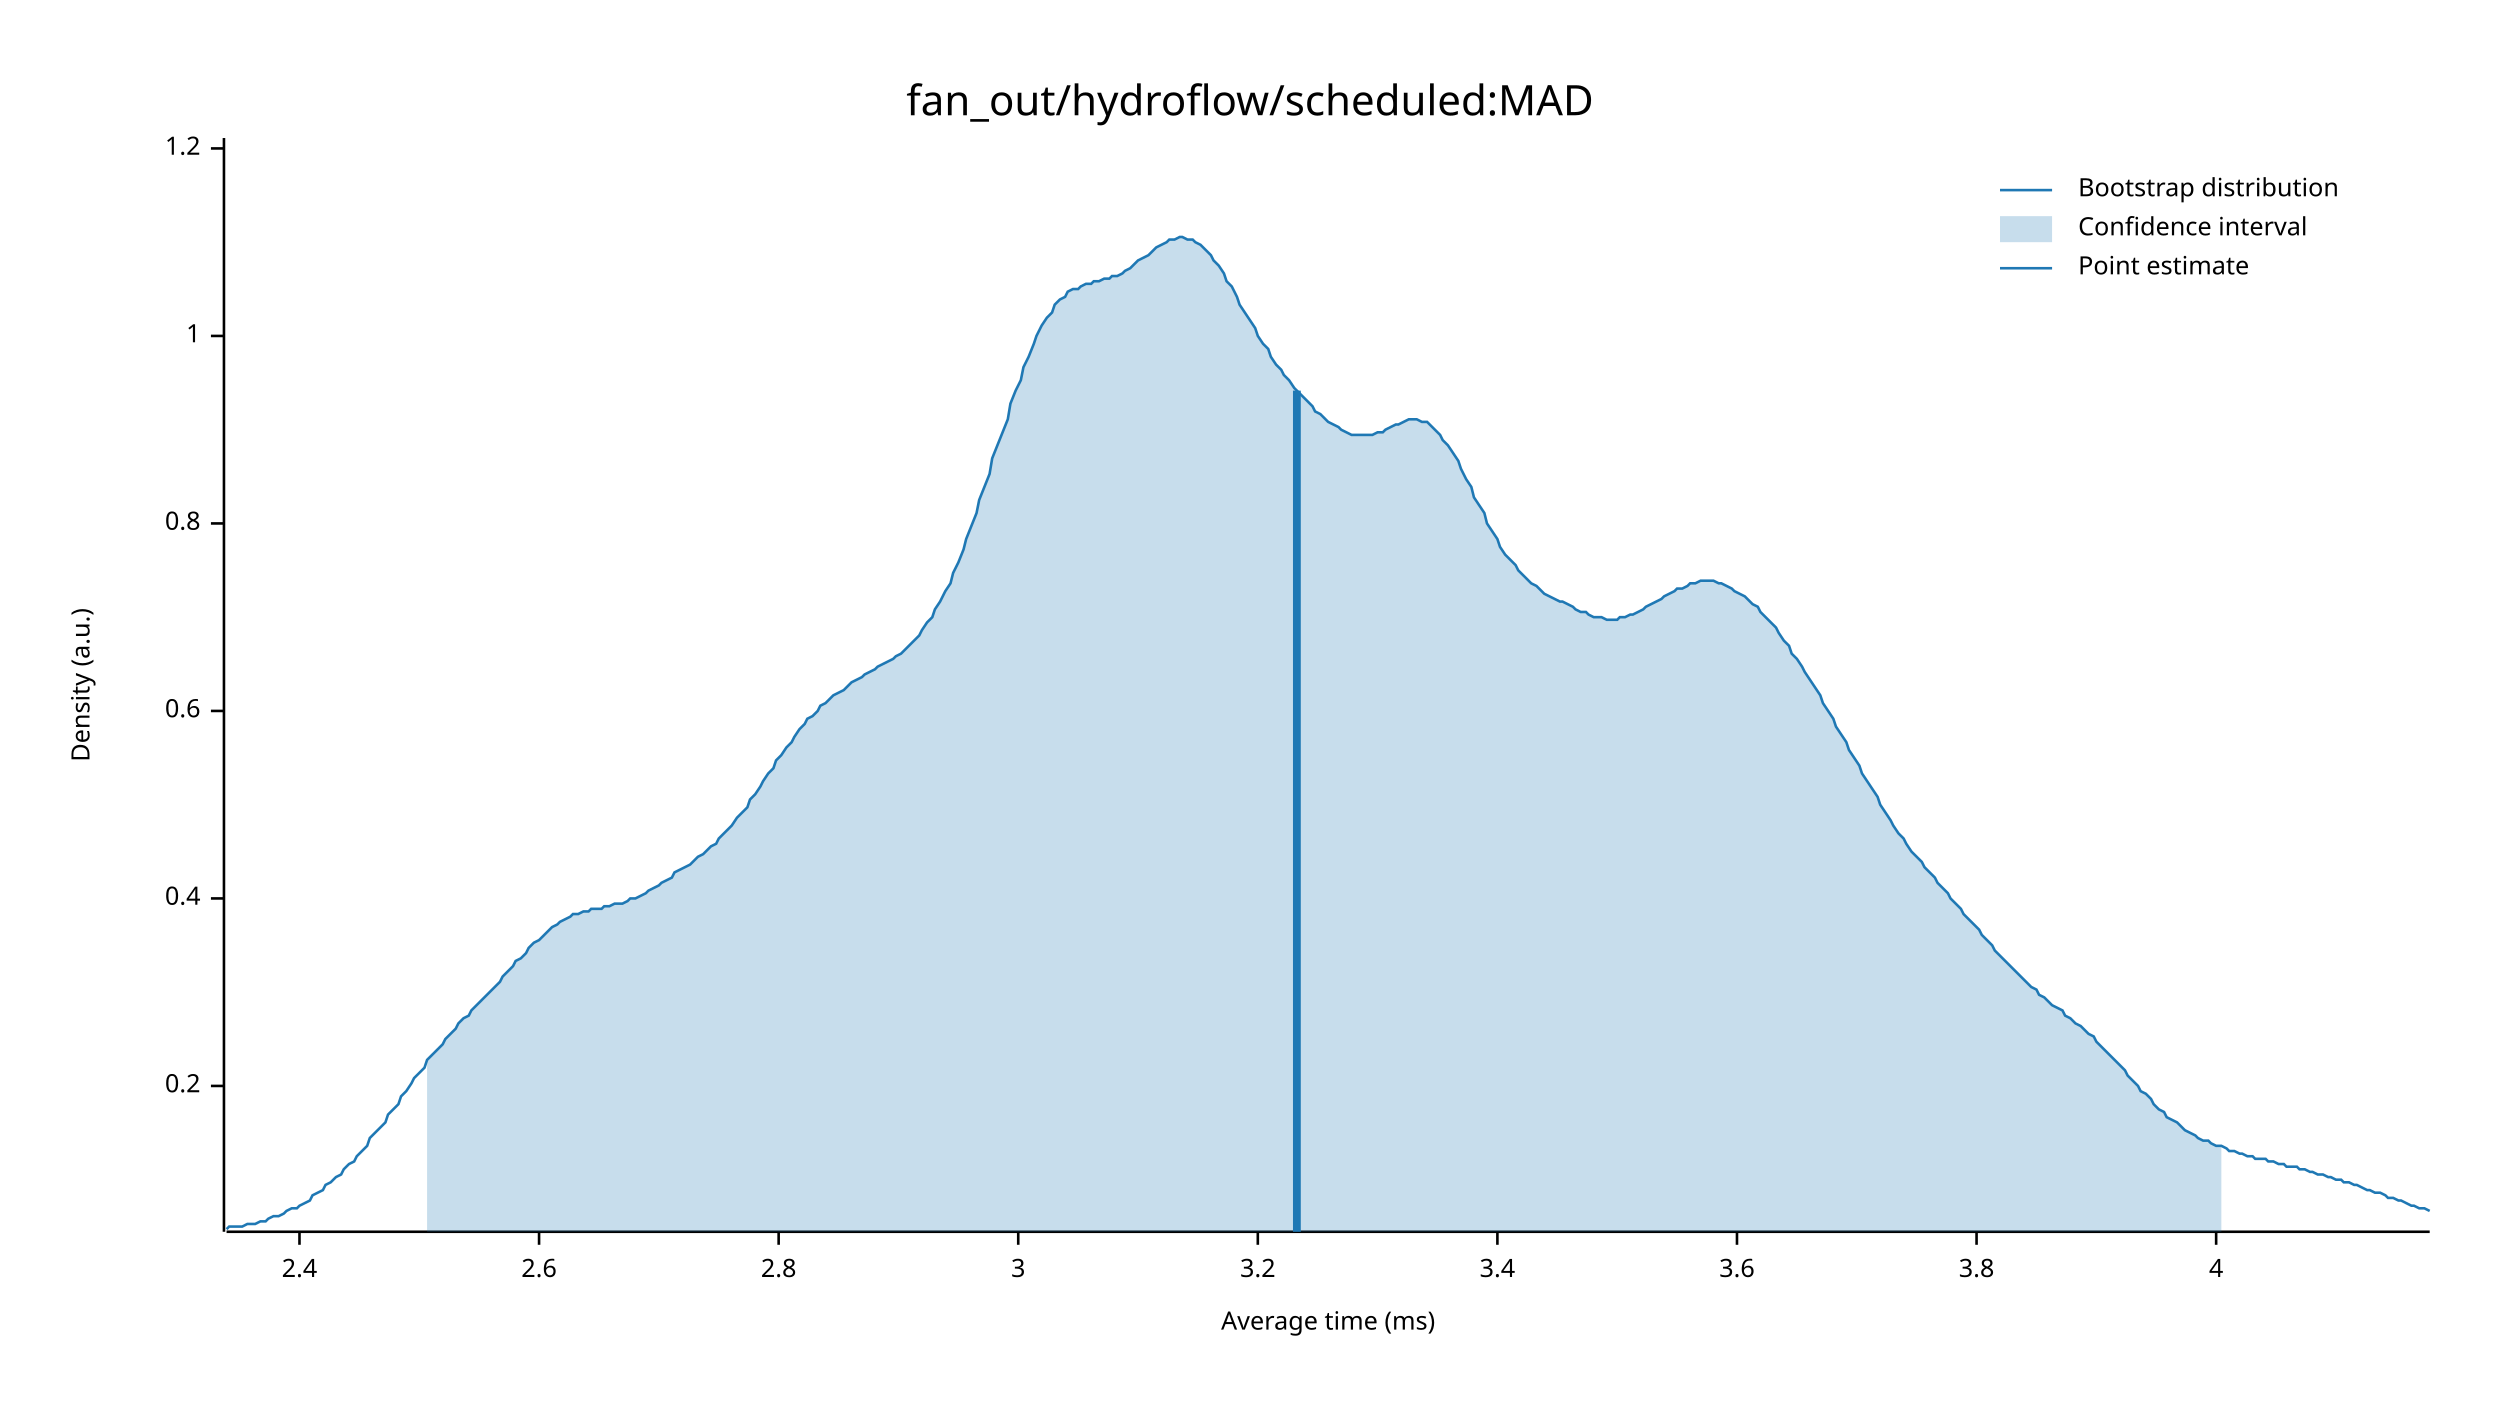
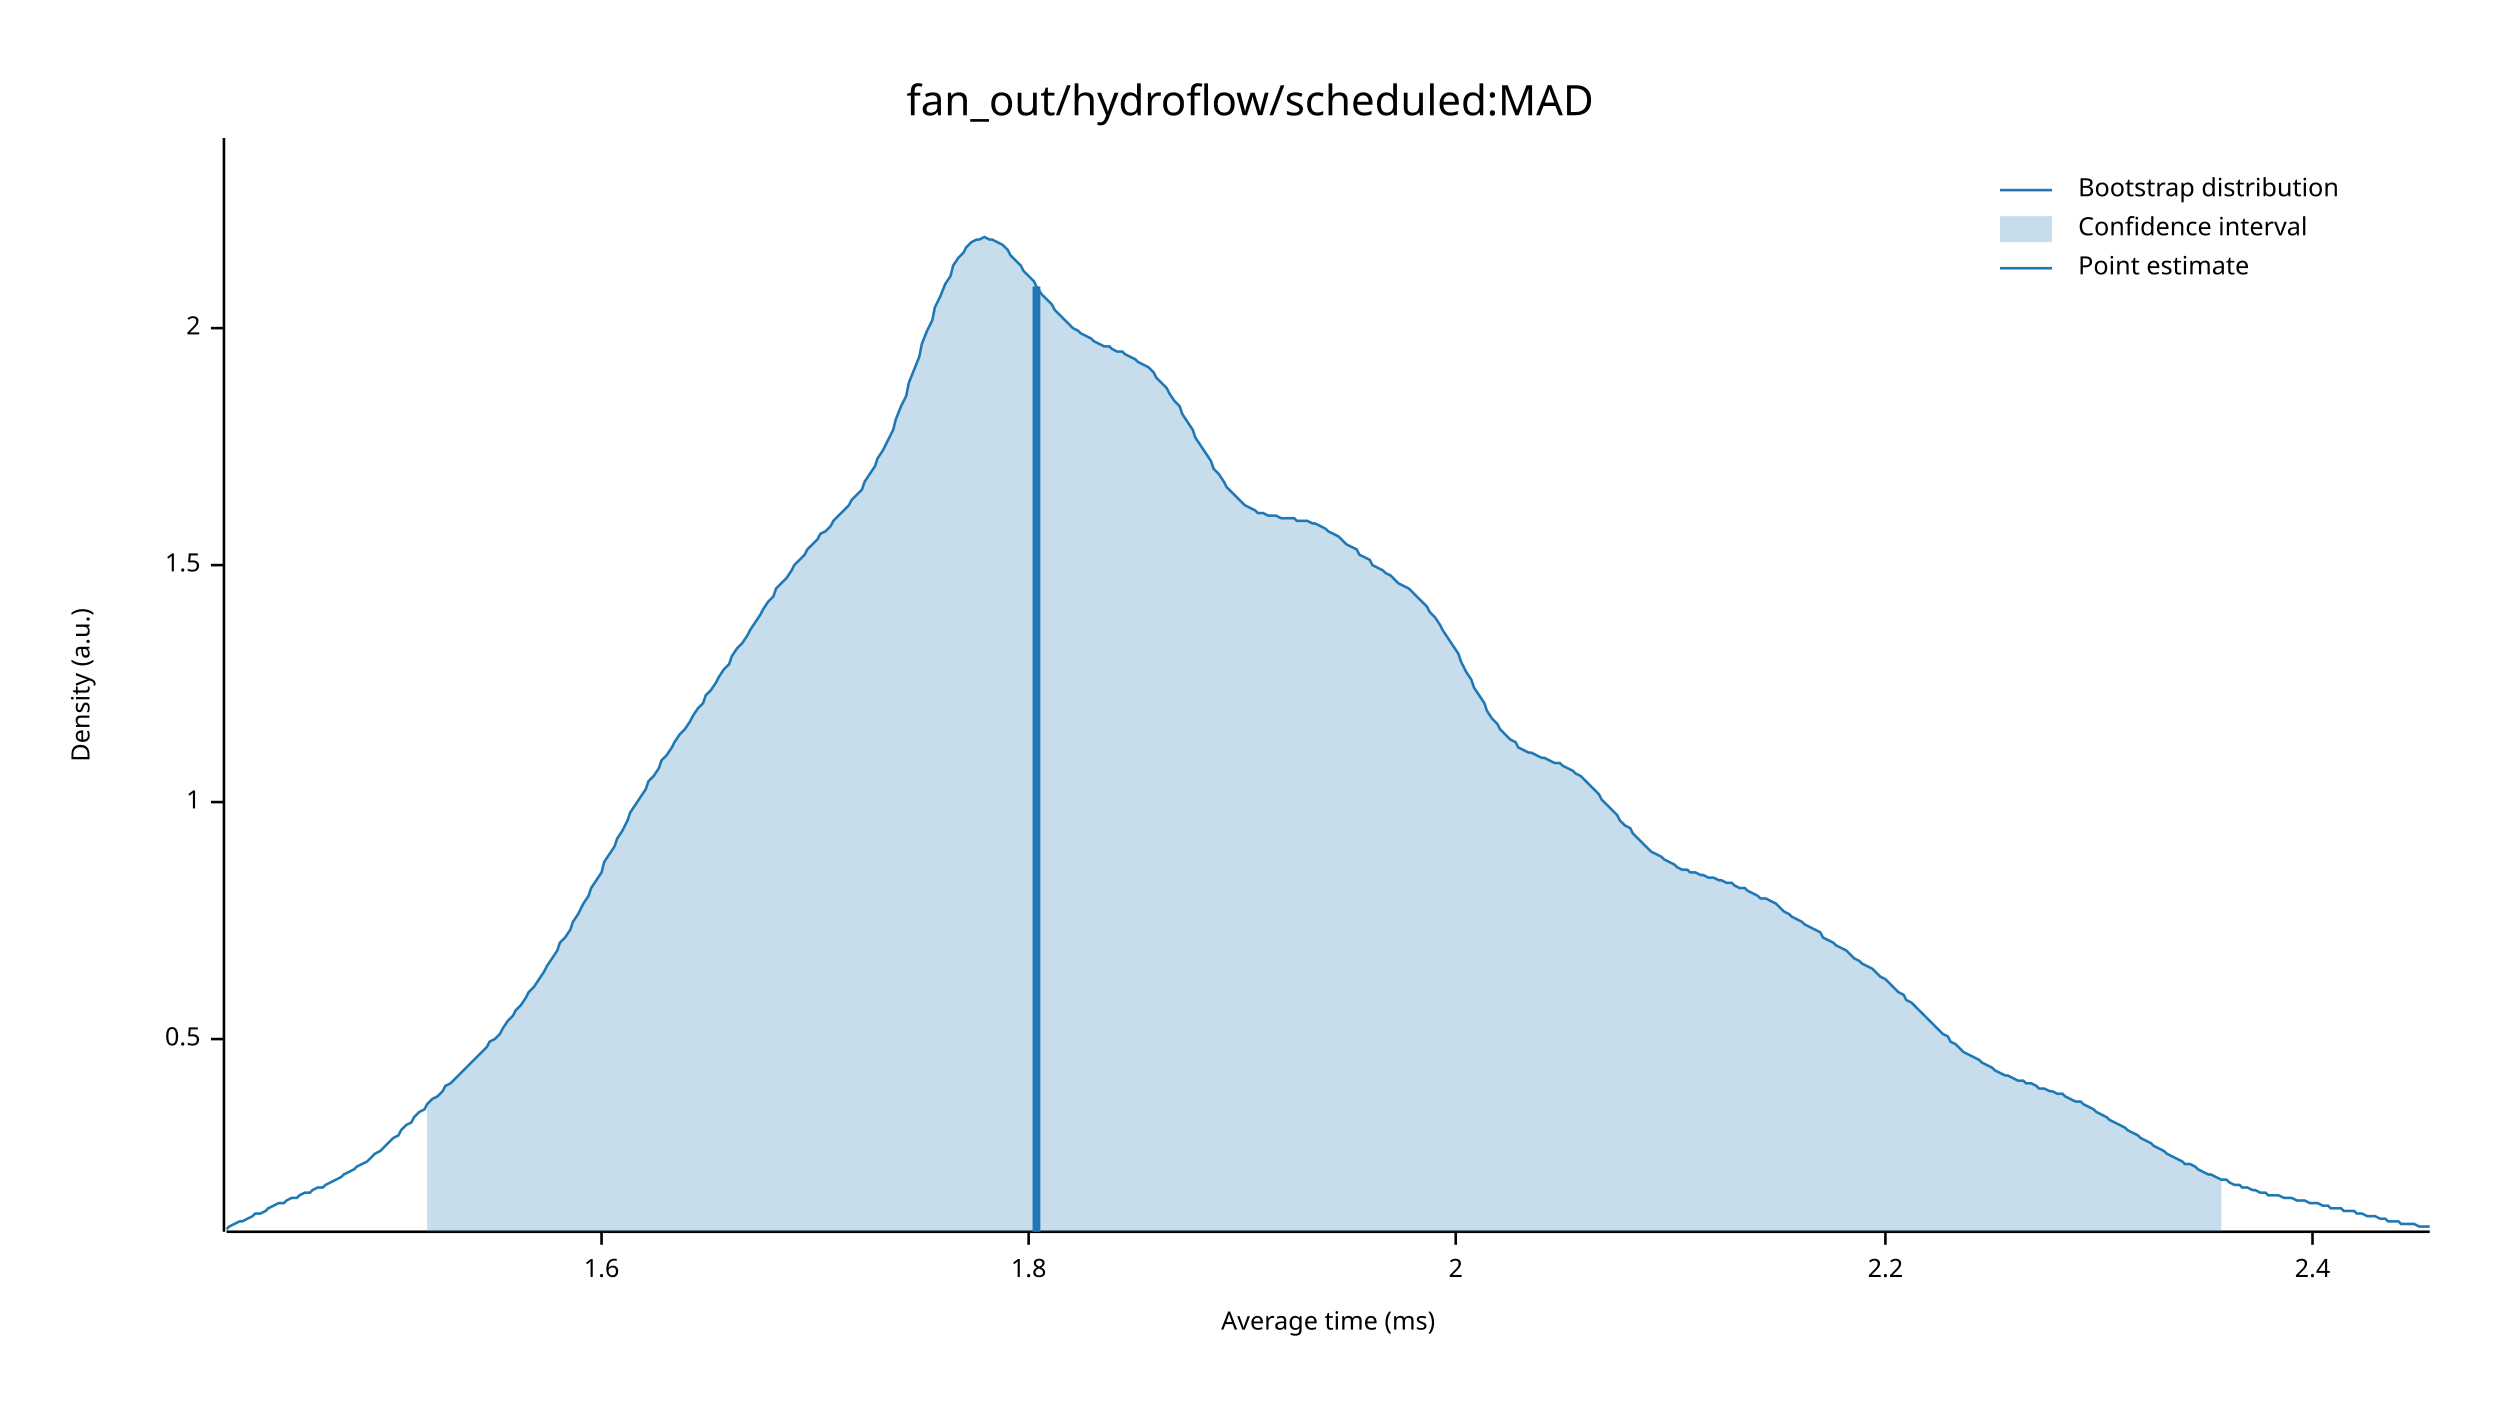
<svg xmlns="http://www.w3.org/2000/svg" width="960" height="540" viewBox="0 0 960 540">
  <text x="480" y="32" dy="0.76em" text-anchor="middle" font-family="sans-serif" font-size="16.129" opacity="1" fill="#000000">
fan_out/hydroflow/scheduled:MAD
</text>
  <text x="27" y="263" dy="0.76em" text-anchor="middle" font-family="sans-serif" font-size="9.677" opacity="1" fill="#000000" transform="rotate(270, 27, 263)">
Density (a.u.)
</text>
  <text x="510" y="513" dy="-0.5ex" text-anchor="middle" font-family="sans-serif" font-size="9.677" opacity="1" fill="#000000">
Average time (ms)
</text>
  <polyline fill="none" opacity="1" stroke="#000000" stroke-width="1" points="86,53 86,473 " />
-   <text x="77" y="417" dy="0.5ex" text-anchor="end" font-family="sans-serif" font-size="9.677" opacity="1" fill="#000000">
- 0.2
+   <text x="77" y="399" dy="0.5ex" text-anchor="end" font-family="sans-serif" font-size="9.677" opacity="1" fill="#000000">
+ 0.5
</text>
-   <polyline fill="none" opacity="1" stroke="#000000" stroke-width="1" points="81,417 86,417 " />
-   <text x="77" y="345" dy="0.5ex" text-anchor="end" font-family="sans-serif" font-size="9.677" opacity="1" fill="#000000">
- 0.4
- </text>
-   <polyline fill="none" opacity="1" stroke="#000000" stroke-width="1" points="81,345 86,345 " />
-   <text x="77" y="273" dy="0.5ex" text-anchor="end" font-family="sans-serif" font-size="9.677" opacity="1" fill="#000000">
- 0.6
- </text>
-   <polyline fill="none" opacity="1" stroke="#000000" stroke-width="1" points="81,273 86,273 " />
-   <text x="77" y="201" dy="0.5ex" text-anchor="end" font-family="sans-serif" font-size="9.677" opacity="1" fill="#000000">
- 0.8
- </text>
-   <polyline fill="none" opacity="1" stroke="#000000" stroke-width="1" points="81,201 86,201 " />
-   <text x="77" y="129" dy="0.5ex" text-anchor="end" font-family="sans-serif" font-size="9.677" opacity="1" fill="#000000">
+   <polyline fill="none" opacity="1" stroke="#000000" stroke-width="1" points="81,399 86,399 " />
+   <text x="77" y="308" dy="0.5ex" text-anchor="end" font-family="sans-serif" font-size="9.677" opacity="1" fill="#000000">
1
</text>
-   <polyline fill="none" opacity="1" stroke="#000000" stroke-width="1" points="81,129 86,129 " />
-   <text x="77" y="57" dy="0.5ex" text-anchor="end" font-family="sans-serif" font-size="9.677" opacity="1" fill="#000000">
- 1.2
+   <polyline fill="none" opacity="1" stroke="#000000" stroke-width="1" points="81,308 86,308 " />
+   <text x="77" y="217" dy="0.5ex" text-anchor="end" font-family="sans-serif" font-size="9.677" opacity="1" fill="#000000">
+ 1.5
</text>
-   <polyline fill="none" opacity="1" stroke="#000000" stroke-width="1" points="81,57 86,57 " />
+   <polyline fill="none" opacity="1" stroke="#000000" stroke-width="1" points="81,217 86,217 " />
+   <text x="77" y="126" dy="0.5ex" text-anchor="end" font-family="sans-serif" font-size="9.677" opacity="1" fill="#000000">
+ 2
+ </text>
+   <polyline fill="none" opacity="1" stroke="#000000" stroke-width="1" points="81,126 86,126 " />
  <polyline fill="none" opacity="1" stroke="#000000" stroke-width="1" points="87,473 933,473 " />
-   <text x="115" y="483" dy="0.76em" text-anchor="middle" font-family="sans-serif" font-size="9.677" opacity="1" fill="#000000">
+   <text x="231" y="483" dy="0.76em" text-anchor="middle" font-family="sans-serif" font-size="9.677" opacity="1" fill="#000000">
+ 1.6
+ </text>
+   <polyline fill="none" opacity="1" stroke="#000000" stroke-width="1" points="231,473 231,478 " />
+   <text x="395" y="483" dy="0.76em" text-anchor="middle" font-family="sans-serif" font-size="9.677" opacity="1" fill="#000000">
+ 1.8
+ </text>
+   <polyline fill="none" opacity="1" stroke="#000000" stroke-width="1" points="395,473 395,478 " />
+   <text x="559" y="483" dy="0.76em" text-anchor="middle" font-family="sans-serif" font-size="9.677" opacity="1" fill="#000000">
+ 2
+ </text>
+   <polyline fill="none" opacity="1" stroke="#000000" stroke-width="1" points="559,473 559,478 " />
+   <text x="724" y="483" dy="0.76em" text-anchor="middle" font-family="sans-serif" font-size="9.677" opacity="1" fill="#000000">
+ 2.2
+ </text>
+   <polyline fill="none" opacity="1" stroke="#000000" stroke-width="1" points="724,473 724,478 " />
+   <text x="888" y="483" dy="0.76em" text-anchor="middle" font-family="sans-serif" font-size="9.677" opacity="1" fill="#000000">
2.4
</text>
-   <polyline fill="none" opacity="1" stroke="#000000" stroke-width="1" points="115,473 115,478 " />
-   <text x="207" y="483" dy="0.76em" text-anchor="middle" font-family="sans-serif" font-size="9.677" opacity="1" fill="#000000">
- 2.6
- </text>
-   <polyline fill="none" opacity="1" stroke="#000000" stroke-width="1" points="207,473 207,478 " />
-   <text x="299" y="483" dy="0.76em" text-anchor="middle" font-family="sans-serif" font-size="9.677" opacity="1" fill="#000000">
- 2.8
- </text>
-   <polyline fill="none" opacity="1" stroke="#000000" stroke-width="1" points="299,473 299,478 " />
-   <text x="391" y="483" dy="0.76em" text-anchor="middle" font-family="sans-serif" font-size="9.677" opacity="1" fill="#000000">
- 3
- </text>
-   <polyline fill="none" opacity="1" stroke="#000000" stroke-width="1" points="391,473 391,478 " />
-   <text x="483" y="483" dy="0.76em" text-anchor="middle" font-family="sans-serif" font-size="9.677" opacity="1" fill="#000000">
- 3.2
- </text>
-   <polyline fill="none" opacity="1" stroke="#000000" stroke-width="1" points="483,473 483,478 " />
-   <text x="575" y="483" dy="0.76em" text-anchor="middle" font-family="sans-serif" font-size="9.677" opacity="1" fill="#000000">
- 3.4
- </text>
-   <polyline fill="none" opacity="1" stroke="#000000" stroke-width="1" points="575,473 575,478 " />
-   <text x="667" y="483" dy="0.76em" text-anchor="middle" font-family="sans-serif" font-size="9.677" opacity="1" fill="#000000">
- 3.6
- </text>
-   <polyline fill="none" opacity="1" stroke="#000000" stroke-width="1" points="667,473 667,478 " />
-   <text x="759" y="483" dy="0.76em" text-anchor="middle" font-family="sans-serif" font-size="9.677" opacity="1" fill="#000000">
- 3.8
- </text>
-   <polyline fill="none" opacity="1" stroke="#000000" stroke-width="1" points="759,473 759,478 " />
-   <text x="851" y="483" dy="0.76em" text-anchor="middle" font-family="sans-serif" font-size="9.677" opacity="1" fill="#000000">
- 4
- </text>
-   <polyline fill="none" opacity="1" stroke="#000000" stroke-width="1" points="851,473 851,478 " />
-   <polyline fill="none" opacity="1" stroke="#1F78B4" stroke-width="1" points="87,472 88,471 90,471 92,471 93,471 95,470 97,470 98,470 100,469 102,469 103,468 105,467 107,467 109,466 110,465 112,464 114,464 115,463 117,462 119,461 120,459 122,458 124,457 125,455 127,454 129,452 131,451 132,449 134,447 136,446 137,444 139,442 141,440 142,437 144,435 146,433 148,431 149,428 151,426 153,424 154,421 156,419 158,416 159,414 161,412 163,410 164,407 166,405 168,403 170,401 171,399 173,397 175,395 176,393 178,391 180,390 181,388 183,386 185,384 187,382 188,381 190,379 192,377 193,375 195,373 197,371 198,369 200,368 202,366 203,364 205,362 207,361 209,359 210,358 212,356 214,355 215,354 217,353 219,352 220,351 222,351 224,350 226,350 227,349 229,349 231,349 232,348 234,348 236,347 237,347 239,347 241,346 242,345 244,345 246,344 248,343 249,342 251,341 253,340 254,339 256,338 258,337 259,335 261,334 263,333 265,332 266,331 268,329 270,328 271,327 273,325 275,324 276,322 278,320 280,318 281,317 283,314 285,312 287,310 288,307 290,305 292,302 293,300 295,297 297,295 298,292 300,290 302,287 304,285 305,283 307,280 309,278 310,276 312,275 314,273 315,271 317,270 319,268 320,267 322,266 324,265 326,263 327,262 329,261 331,260 332,259 334,258 336,257 337,256 339,255 341,254 343,253 344,252 346,251 348,249 349,248 351,246 353,244 354,242 356,239 358,237 359,234 361,231 363,227 365,224 366,220 368,216 370,211 371,207 373,202 375,197 376,192 378,187 380,182 381,176 383,171 385,166 387,161 388,155 390,150 392,146 393,141 395,137 397,132 398,129 400,125 402,122 404,120 405,117 407,115 409,114 410,112 412,111 414,111 415,110 417,109 419,109 420,108 422,108 424,107 426,107 427,106 429,106 431,105 432,104 434,103 436,101 437,100 439,99 441,98 443,96 444,95 446,94 448,93 449,92 451,92 453,91 454,91 456,92 458,92 459,93 461,94 463,96 465,98 466,100 468,102 470,105 471,108 473,110 475,114 476,117 478,120 480,123 482,126 483,129 485,132 487,134 488,137 490,140 492,142 493,144 495,146 497,149 498,150 500,152 502,154 504,156 505,158 507,159 509,161 510,162 512,163 514,164 515,165 517,166 519,167 521,167 522,167 524,167 526,167 527,167 529,166 531,166 532,165 534,164 536,163 537,163 539,162 541,161 543,161 544,161 546,162 548,162 549,163 551,165 553,167 554,169 556,171 558,174 560,177 561,180 563,184 565,187 566,191 568,194 570,197 571,201 573,204 575,207 576,210 578,213 580,215 582,217 583,219 585,221 587,223 588,224 590,225 592,227 593,228 595,229 597,230 599,231 600,231 602,232 604,233 605,234 607,235 609,235 610,236 612,237 614,237 615,237 617,238 619,238 621,238 622,237 624,237 626,236 627,236 629,235 631,234 632,233 634,232 636,231 638,230 639,229 641,228 643,227 644,226 646,226 648,225 649,224 651,224 653,223 654,223 656,223 658,223 660,224 661,224 663,225 665,226 666,227 668,228 670,229 671,230 673,232 675,233 676,235 678,237 680,239 682,241 683,243 685,246 687,248 688,251 690,253 692,256 693,258 695,261 697,264 699,267 700,270 702,273 704,276 705,279 707,282 709,285 710,288 712,291 714,294 715,297 717,300 719,303 721,306 722,309 724,312 726,315 727,317 729,320 731,322 732,324 734,327 736,329 738,331 739,333 741,335 743,337 744,339 746,341 748,343 749,345 751,347 753,349 754,351 756,353 758,355 760,357 761,359 763,361 765,363 766,365 768,367 770,369 771,370 773,372 775,374 777,376 778,377 780,379 782,380 783,382 785,383 787,385 788,386 790,387 792,388 793,390 795,391 797,393 799,394 800,395 802,397 804,398 805,400 807,402 809,404 810,405 812,407 814,409 816,411 817,413 819,415 821,417 822,419 824,420 826,422 827,424 829,426 831,427 832,429 834,430 836,431 838,433 839,434 841,435 843,436 844,437 846,438 848,438 849,439 851,440 853,440 855,441 856,442 858,442 860,443 861,443 863,444 865,444 866,445 868,445 870,445 871,446 873,446 875,447 877,447 878,448 880,448 882,448 883,449 885,449 887,450 888,450 890,451 892,451 894,452 895,452 897,453 899,453 900,454 902,454 904,455 905,455 907,456 909,457 910,457 912,458 914,458 916,459 917,460 919,460 921,461 922,461 924,462 926,463 927,463 929,464 931,464 933,465 " />
-   <polygon opacity="0.25" fill="#1F78B4" points="164,407 166,405 168,403 170,401 171,399 173,397 175,395 176,393 178,391 180,390 181,388 183,386 185,384 187,382 188,381 190,379 192,377 193,375 195,373 197,371 198,369 200,368 202,366 203,364 205,362 207,361 209,359 210,358 212,356 214,355 215,354 217,353 219,352 220,351 222,351 224,350 226,350 227,349 229,349 231,349 232,348 234,348 236,347 237,347 239,347 241,346 242,345 244,345 246,344 248,343 249,342 251,341 253,340 254,339 256,338 258,337 259,335 261,334 263,333 265,332 266,331 268,329 270,328 271,327 273,325 275,324 276,322 278,320 280,318 281,317 283,314 285,312 287,310 288,307 290,305 292,302 293,300 295,297 297,295 298,292 300,290 302,287 304,285 305,283 307,280 309,278 310,276 312,275 314,273 315,271 317,270 319,268 320,267 322,266 324,265 326,263 327,262 329,261 331,260 332,259 334,258 336,257 337,256 339,255 341,254 343,253 344,252 346,251 348,249 349,248 351,246 353,244 354,242 356,239 358,237 359,234 361,231 363,227 365,224 366,220 368,216 370,211 371,207 373,202 375,197 376,192 378,187 380,182 381,176 383,171 385,166 387,161 388,155 390,150 392,146 393,141 395,137 397,132 398,129 400,125 402,122 404,120 405,117 407,115 409,114 410,112 412,111 414,111 415,110 417,109 419,109 420,108 422,108 424,107 426,107 427,106 429,106 431,105 432,104 434,103 436,101 437,100 439,99 441,98 443,96 444,95 446,94 448,93 449,92 451,92 453,91 454,91 456,92 458,92 459,93 461,94 463,96 465,98 466,100 468,102 470,105 471,108 473,110 475,114 476,117 478,120 480,123 482,126 483,129 485,132 487,134 488,137 490,140 492,142 493,144 495,146 497,149 498,150 500,152 502,154 504,156 505,158 507,159 509,161 510,162 512,163 514,164 515,165 517,166 519,167 521,167 522,167 524,167 526,167 527,167 529,166 531,166 532,165 534,164 536,163 537,163 539,162 541,161 543,161 544,161 546,162 548,162 549,163 551,165 553,167 554,169 556,171 558,174 560,177 561,180 563,184 565,187 566,191 568,194 570,197 571,201 573,204 575,207 576,210 578,213 580,215 582,217 583,219 585,221 587,223 588,224 590,225 592,227 593,228 595,229 597,230 599,231 600,231 602,232 604,233 605,234 607,235 609,235 610,236 612,237 614,237 615,237 617,238 619,238 621,238 622,237 624,237 626,236 627,236 629,235 631,234 632,233 634,232 636,231 638,230 639,229 641,228 643,227 644,226 646,226 648,225 649,224 651,224 653,223 654,223 656,223 658,223 660,224 661,224 663,225 665,226 666,227 668,228 670,229 671,230 673,232 675,233 676,235 678,237 680,239 682,241 683,243 685,246 687,248 688,251 690,253 692,256 693,258 695,261 697,264 699,267 700,270 702,273 704,276 705,279 707,282 709,285 710,288 712,291 714,294 715,297 717,300 719,303 721,306 722,309 724,312 726,315 727,317 729,320 731,322 732,324 734,327 736,329 738,331 739,333 741,335 743,337 744,339 746,341 748,343 749,345 751,347 753,349 754,351 756,353 758,355 760,357 761,359 763,361 765,363 766,365 768,367 770,369 771,370 773,372 775,374 777,376 778,377 780,379 782,380 783,382 785,383 787,385 788,386 790,387 792,388 793,390 795,391 797,393 799,394 800,395 802,397 804,398 805,400 807,402 809,404 810,405 812,407 814,409 816,411 817,413 819,415 821,417 822,419 824,420 826,422 827,424 829,426 831,427 832,429 834,430 836,431 838,433 839,434 841,435 843,436 844,437 846,438 848,438 849,439 851,440 853,440 853,473 164,473 " />
-   <polyline fill="none" opacity="1" stroke="#1F78B4" stroke-width="3" points="498,473 498,150 " />
+   <polyline fill="none" opacity="1" stroke="#000000" stroke-width="1" points="888,473 888,478 " />
+   <polyline fill="none" opacity="1" stroke="#1F78B4" stroke-width="1" points="87,472 88,471 90,470 92,469 93,469 95,468 97,467 98,466 100,466 102,465 103,464 105,463 107,462 109,462 110,461 112,460 114,460 115,459 117,458 119,458 120,457 122,456 124,456 125,455 127,454 129,453 131,452 132,451 134,450 136,449 137,448 139,447 141,446 142,445 144,443 146,442 148,440 149,439 151,437 153,436 154,434 156,432 158,431 159,429 161,427 163,426 164,424 166,422 168,421 170,419 171,417 173,416 175,414 176,413 178,411 180,409 181,408 183,406 185,404 187,402 188,400 190,399 192,397 193,395 195,392 197,390 198,388 200,386 202,383 203,381 205,379 207,376 209,373 210,371 212,368 214,365 215,362 217,360 219,357 220,354 222,351 224,347 226,344 227,341 229,338 231,335 232,331 234,328 236,325 237,322 239,319 241,315 242,312 244,309 246,306 248,303 249,300 251,298 253,295 254,292 256,290 258,287 259,285 261,282 263,280 265,277 266,275 268,272 270,270 271,267 273,265 275,262 276,260 278,257 280,255 281,252 283,249 285,247 287,244 288,242 290,239 292,236 293,234 295,231 297,229 298,226 300,224 302,222 304,219 305,217 307,215 309,213 310,211 312,209 314,207 315,205 317,204 319,202 320,200 322,198 324,196 326,194 327,192 329,190 331,188 332,185 334,182 336,179 337,176 339,173 341,169 343,165 344,161 346,156 348,152 349,147 351,142 353,137 354,132 356,127 358,123 359,118 361,114 363,109 365,106 366,102 368,99 370,97 371,95 373,93 375,92 376,92 378,91 380,92 381,92 383,93 385,94 387,96 388,98 390,100 392,102 393,104 395,106 397,108 398,110 400,113 402,115 404,117 405,119 407,121 409,123 410,124 412,126 414,127 415,128 417,129 419,130 420,131 422,132 424,133 426,133 427,134 429,135 431,135 432,136 434,137 436,138 437,139 439,140 441,141 443,143 444,145 446,147 448,149 449,151 451,154 453,156 454,159 456,162 458,165 459,168 461,171 463,174 465,177 466,180 468,182 470,185 471,187 473,189 475,191 476,192 478,194 480,195 482,196 483,197 485,197 487,198 488,198 490,198 492,199 493,199 495,199 497,199 498,200 500,200 502,200 504,201 505,201 507,202 509,203 510,204 512,205 514,206 515,207 517,209 519,210 521,211 522,213 524,214 526,215 527,217 529,218 531,219 532,220 534,221 536,223 537,224 539,225 541,226 543,228 544,229 546,231 548,233 549,235 551,237 553,240 554,242 556,245 558,248 560,251 561,254 563,258 565,261 566,264 568,267 570,270 571,273 573,276 575,278 576,280 578,282 580,284 582,285 583,287 585,288 587,289 588,289 590,290 592,291 593,291 595,292 597,293 599,293 600,294 602,295 604,296 605,297 607,298 609,300 610,301 612,303 614,305 615,307 617,309 619,311 621,313 622,315 624,317 626,318 627,320 629,322 631,324 632,325 634,327 636,328 638,329 639,330 641,331 643,332 644,333 646,334 648,334 649,335 651,335 653,336 654,336 656,337 658,337 660,338 661,338 663,339 665,339 666,340 668,341 670,341 671,342 673,343 675,344 676,345 678,345 680,346 682,347 683,348 685,350 687,351 688,352 690,353 692,354 693,355 695,356 697,357 699,358 700,360 702,361 704,362 705,363 707,364 709,365 710,366 712,368 714,369 715,370 717,371 719,372 721,374 722,375 724,376 726,378 727,379 729,381 731,382 732,384 734,385 736,387 738,389 739,390 741,392 743,394 744,395 746,397 748,398 749,400 751,401 753,403 754,404 756,405 758,406 760,407 761,408 763,409 765,410 766,411 768,412 770,413 771,413 773,414 775,415 777,415 778,416 780,416 782,417 783,418 785,418 787,419 788,419 790,420 792,420 793,421 795,422 797,423 799,423 800,424 802,425 804,426 805,427 807,428 809,429 810,430 812,431 814,432 816,433 817,434 819,435 821,436 822,437 824,438 826,439 827,440 829,441 831,442 832,443 834,444 836,445 838,446 839,447 841,447 843,448 844,449 846,450 848,451 849,451 851,452 853,453 855,453 856,454 858,455 860,455 861,456 863,456 865,457 866,457 868,458 870,458 871,459 873,459 875,459 877,460 878,460 880,460 882,461 883,461 885,461 887,462 888,462 890,462 892,463 894,463 895,464 897,464 899,464 900,465 902,465 904,465 905,466 907,466 909,467 910,467 912,467 914,468 916,468 917,469 919,469 921,469 922,470 924,470 926,470 927,470 929,471 931,471 933,471 " />
+   <polygon opacity="0.25" fill="#1F78B4" points="164,424 166,422 168,421 170,419 171,417 173,416 175,414 176,413 178,411 180,409 181,408 183,406 185,404 187,402 188,400 190,399 192,397 193,395 195,392 197,390 198,388 200,386 202,383 203,381 205,379 207,376 209,373 210,371 212,368 214,365 215,362 217,360 219,357 220,354 222,351 224,347 226,344 227,341 229,338 231,335 232,331 234,328 236,325 237,322 239,319 241,315 242,312 244,309 246,306 248,303 249,300 251,298 253,295 254,292 256,290 258,287 259,285 261,282 263,280 265,277 266,275 268,272 270,270 271,267 273,265 275,262 276,260 278,257 280,255 281,252 283,249 285,247 287,244 288,242 290,239 292,236 293,234 295,231 297,229 298,226 300,224 302,222 304,219 305,217 307,215 309,213 310,211 312,209 314,207 315,205 317,204 319,202 320,200 322,198 324,196 326,194 327,192 329,190 331,188 332,185 334,182 336,179 337,176 339,173 341,169 343,165 344,161 346,156 348,152 349,147 351,142 353,137 354,132 356,127 358,123 359,118 361,114 363,109 365,106 366,102 368,99 370,97 371,95 373,93 375,92 376,92 378,91 380,92 381,92 383,93 385,94 387,96 388,98 390,100 392,102 393,104 395,106 397,108 398,110 400,113 402,115 404,117 405,119 407,121 409,123 410,124 412,126 414,127 415,128 417,129 419,130 420,131 422,132 424,133 426,133 427,134 429,135 431,135 432,136 434,137 436,138 437,139 439,140 441,141 443,143 444,145 446,147 448,149 449,151 451,154 453,156 454,159 456,162 458,165 459,168 461,171 463,174 465,177 466,180 468,182 470,185 471,187 473,189 475,191 476,192 478,194 480,195 482,196 483,197 485,197 487,198 488,198 490,198 492,199 493,199 495,199 497,199 498,200 500,200 502,200 504,201 505,201 507,202 509,203 510,204 512,205 514,206 515,207 517,209 519,210 521,211 522,213 524,214 526,215 527,217 529,218 531,219 532,220 534,221 536,223 537,224 539,225 541,226 543,228 544,229 546,231 548,233 549,235 551,237 553,240 554,242 556,245 558,248 560,251 561,254 563,258 565,261 566,264 568,267 570,270 571,273 573,276 575,278 576,280 578,282 580,284 582,285 583,287 585,288 587,289 588,289 590,290 592,291 593,291 595,292 597,293 599,293 600,294 602,295 604,296 605,297 607,298 609,300 610,301 612,303 614,305 615,307 617,309 619,311 621,313 622,315 624,317 626,318 627,320 629,322 631,324 632,325 634,327 636,328 638,329 639,330 641,331 643,332 644,333 646,334 648,334 649,335 651,335 653,336 654,336 656,337 658,337 660,338 661,338 663,339 665,339 666,340 668,341 670,341 671,342 673,343 675,344 676,345 678,345 680,346 682,347 683,348 685,350 687,351 688,352 690,353 692,354 693,355 695,356 697,357 699,358 700,360 702,361 704,362 705,363 707,364 709,365 710,366 712,368 714,369 715,370 717,371 719,372 721,374 722,375 724,376 726,378 727,379 729,381 731,382 732,384 734,385 736,387 738,389 739,390 741,392 743,394 744,395 746,397 748,398 749,400 751,401 753,403 754,404 756,405 758,406 760,407 761,408 763,409 765,410 766,411 768,412 770,413 771,413 773,414 775,415 777,415 778,416 780,416 782,417 783,418 785,418 787,419 788,419 790,420 792,420 793,421 795,422 797,423 799,423 800,424 802,425 804,426 805,427 807,428 809,429 810,430 812,431 814,432 816,433 817,434 819,435 821,436 822,437 824,438 826,439 827,440 829,441 831,442 832,443 834,444 836,445 838,446 839,447 841,447 843,448 844,449 846,450 848,451 849,451 851,452 853,453 853,473 164,473 " />
+   <polyline fill="none" opacity="1" stroke="#1F78B4" stroke-width="3" points="398,473 398,110 " />
  <text x="798" y="68" dy="0.76em" text-anchor="start" font-family="sans-serif" font-size="9.677" opacity="1" fill="#000000">
Bootstrap distribution
</text>
  <text x="798" y="83" dy="0.76em" text-anchor="start" font-family="sans-serif" font-size="9.677" opacity="1" fill="#000000">
Confidence interval
</text>
  <text x="798" y="98" dy="0.76em" text-anchor="start" font-family="sans-serif" font-size="9.677" opacity="1" fill="#000000">
Point estimate
</text>
  <polyline fill="none" opacity="1" stroke="#1F78B4" stroke-width="1" points="768,73 788,73 " />
  <rect x="768" y="83" width="20" height="10" opacity="0.25" fill="#1F78B4" stroke="none" />
  <polyline fill="none" opacity="1" stroke="#1F78B4" stroke-width="1" points="768,103 788,103 " />
</svg>
